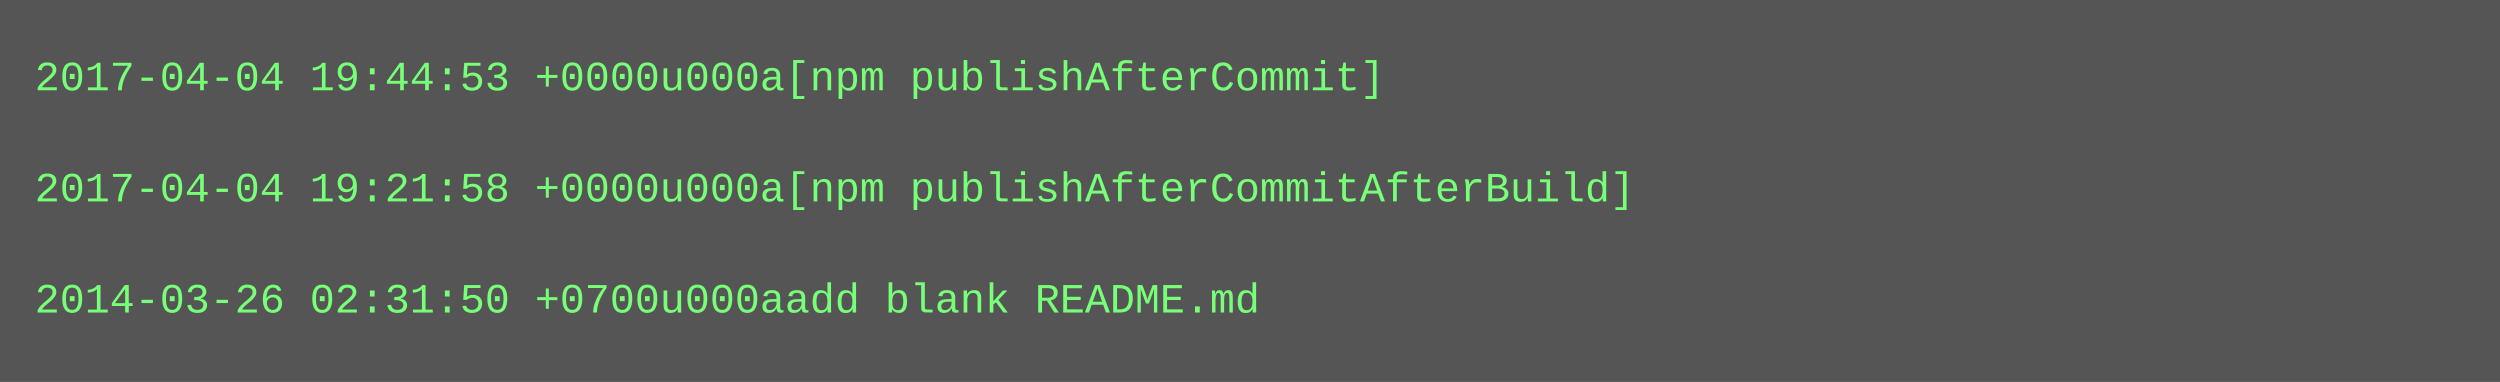
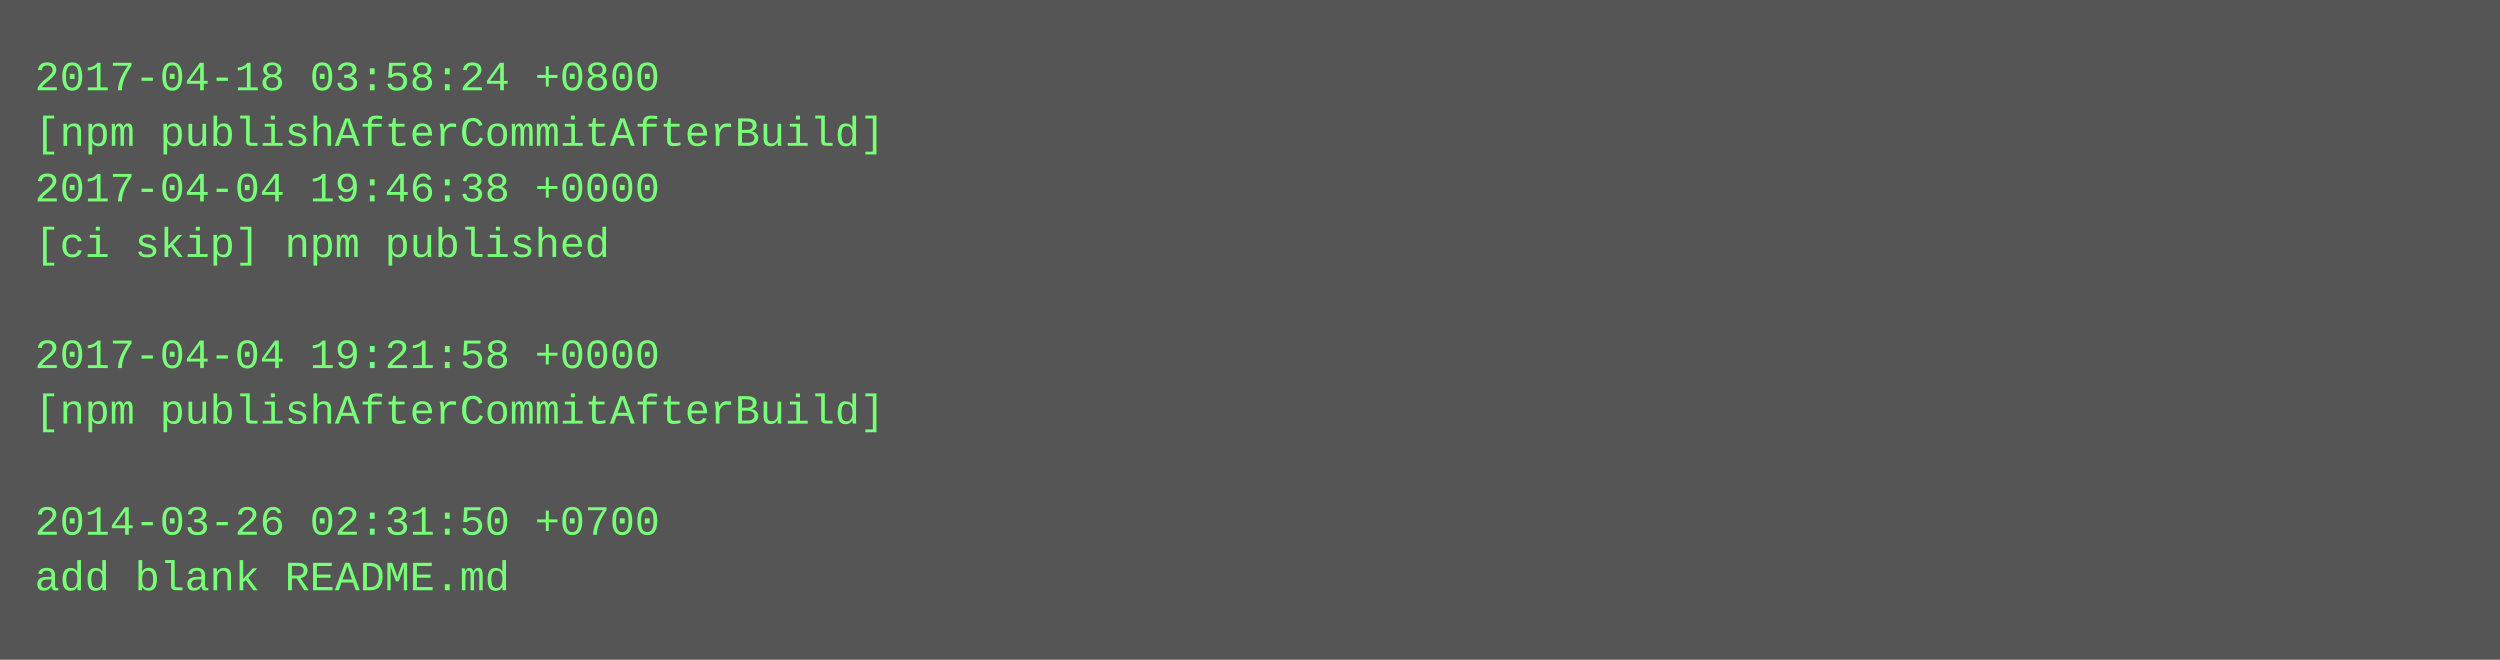
- <svg xmlns="http://www.w3.org/2000/svg" height="110" width="720">
-   <rect height="110" fill="#555" width="720" />
+ <svg xmlns="http://www.w3.org/2000/svg" height="190" width="720">
+   <rect height="190" fill="#555" width="720" />
  <text fill="#7f7" font-family="Courier New" font-size="12" xml:space="preserve">
-     <tspan x="10" y="26">2017-04-04 19:44:53 +0000u000a[npm publishAfterCommit]</tspan>
-     <tspan x="10" y="42" />
-     <tspan x="10" y="58">2017-04-04 19:21:58 +0000u000a[npm publishAfterCommitAfterBuild]</tspan>
-     <tspan x="10" y="74" />
-     <tspan x="10" y="90">2014-03-26 02:31:50 +0700u000aadd blank README.md</tspan>
+     <tspan x="10" y="26">2017-04-18 03:58:24 +0800</tspan>
+     <tspan x="10" y="42">[npm publishAfterCommitAfterBuild]</tspan>
+     <tspan x="10" y="58">2017-04-04 19:46:38 +0000</tspan>
+     <tspan x="10" y="74">[ci skip] npm published</tspan>
+     <tspan x="10" y="90" />
+     <tspan x="10" y="106">2017-04-04 19:21:58 +0000</tspan>
+     <tspan x="10" y="122">[npm publishAfterCommitAfterBuild]</tspan>
+     <tspan x="10" y="138" />
+     <tspan x="10" y="154">2014-03-26 02:31:50 +0700</tspan>
+     <tspan x="10" y="170">add blank README.md</tspan>
  </text>
</svg>
